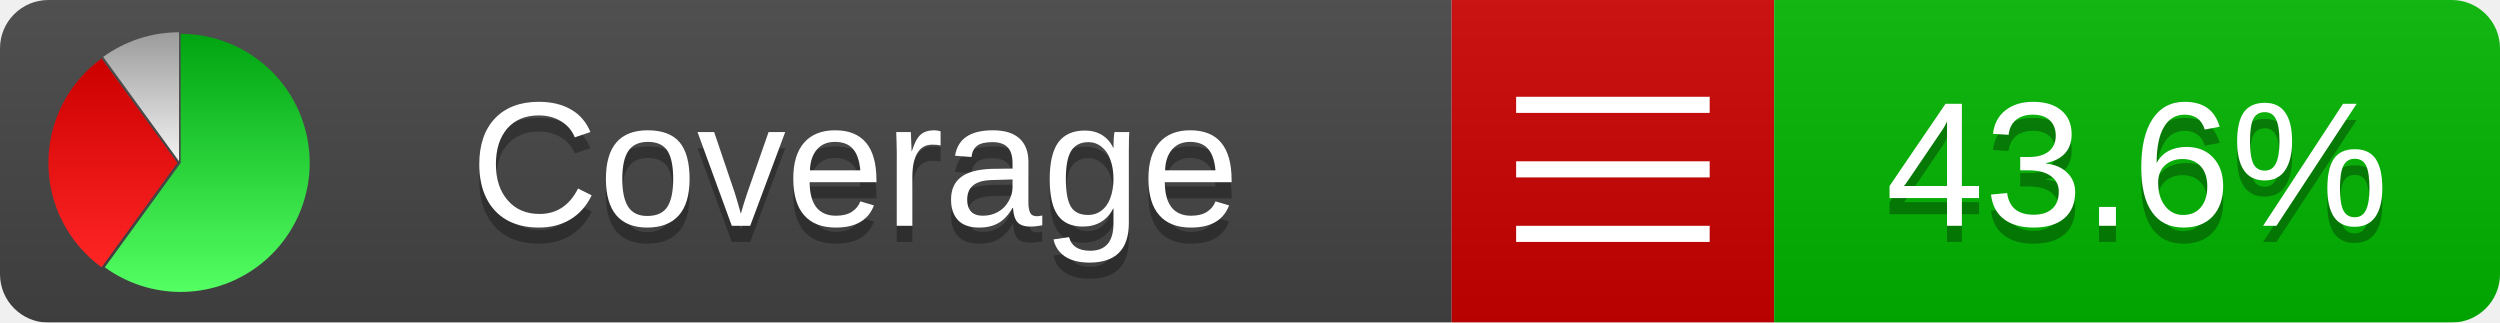
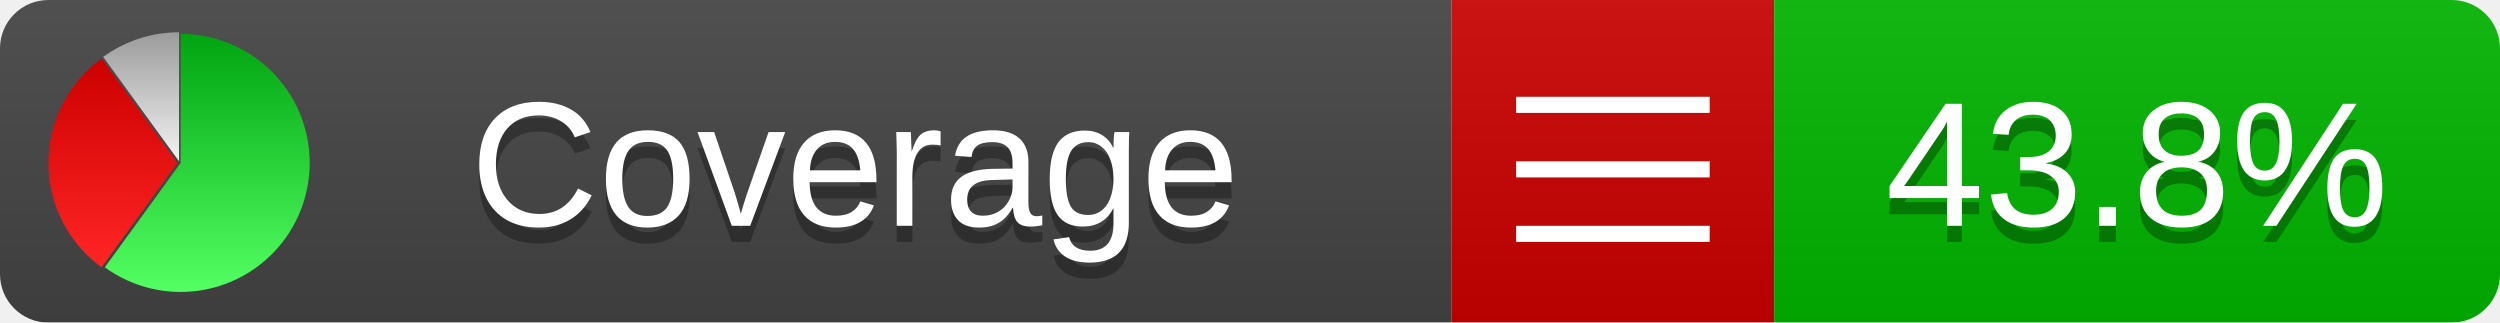
<svg xmlns="http://www.w3.org/2000/svg" xmlns:xlink="http://www.w3.org/1999/xlink" width="155" height="20">
  <style type="text/css">
          
            @keyframes fadeout {
              0 % { visibility: visible; opacity: 1; }
              40% { visibility: visible; opacity: 1; }
              50% { visibility: hidden; opacity: 0; }
              90% { visibility: hidden; opacity: 0; }
              100% { visibility: visible; opacity: 1; }
            }
            @keyframes fadein {
              0% { visibility: hidden; opacity: 0; }
              40% { visibility: hidden; opacity: 0; }
              50% { visibility: visible; opacity: 1; }
              90% { visibility: visible; opacity: 1; }
              100% { visibility: hidden; opacity: 0; }
            }
            .linecoverage {
                animation-duration: 10s;
                animation-name: fadeout;
                animation-iteration-count: infinite;
            }
            .branchcoverage {
                animation-duration: 10s;
                animation-name: fadein;
                animation-iteration-count: infinite;
            }
          
    </style>
  <defs>
    <linearGradient id="gradient" x2="0" y2="100%">
      <stop offset="0" stop-color="#bbb" stop-opacity=".1" />
      <stop offset="1" stop-opacity=".1" />
    </linearGradient>
    <linearGradient id="green" x2="0" y2="100%">
      <stop offset="0" stop-color="#00A410" />
      <stop offset="1" stop-color="#53FF63" />
    </linearGradient>
    <linearGradient id="red" x2="0" y2="100%">
      <stop offset="0" stop-color="#C00" />
      <stop offset="1" stop-color="#FF2525" />
    </linearGradient>
    <linearGradient id="gray" x2="0" y2="100%">
      <stop offset="0" stop-color="#9B9B9B" />
      <stop offset="1" stop-color="#F3F3F3" />
    </linearGradient>
    <mask id="mask">
      <rect width="155" height="20" rx="3" fill="#fff" />
    </mask>
    <g id="icon">
      <path style="fill:url(#green);" d="M205,202.5 l0,-200 a200,200 0 1,1 -117.558,361.803 z" />
      <path style="fill:url(#red);" d="M200,202.5 l-117.558,161.803 a200,200 0 0,1 0,-323.607 z" />
      <path style="fill:url(#gray);" d="M202.5,200 l-117.558,-161.803 a200,200 0 0,1 117.558,-38.196 z" />
    </g>
  </defs>
  <g mask="url(#mask)">
    <rect x="0" y="0" width="90" height="20" fill="#444" />
    <rect x="90" y="0" width="20" height="20" fill="#c00" />
    <rect x="110" y="0" width="45" height="20" fill="#00B600" />
    <rect x="0" y="0" width="155" height="20" fill="url(#gradient)" />
  </g>
  <g>
    <path class="" stroke="#fff" d="M94 6.5 h12 M94 10.5 h12 M94 14.5 h12" />
  </g>
  <g fill="#fff" text-anchor="middle" font-family="Verdana,Arial,Geneva,sans-serif" font-size="11">
    <a xlink:href="https://github.com/danielpalme/ReportGenerator" target="_top">
      <use xlink:href="#icon" transform="translate(3,2) scale(.04)" />
    </a>
    <text x="53" y="15" fill="#010101" fill-opacity=".3">Coverage</text>
    <text x="53" y="14" fill="#fff">Coverage</text>
-     <text class="" x="132.5" y="15" fill="#010101" fill-opacity=".3">43.6%</text>
-     <text class="" x="132.5" y="14">43.6%</text>
+     <text class="" x="132.5" y="15" fill="#010101" fill-opacity=".3">43.8%</text>
+     <text class="" x="132.5" y="14">43.8%</text>
  </g>
  <g>
    <rect class="" x="90" y="0" width="65" height="20" fill-opacity="0" />
  </g>
</svg>
